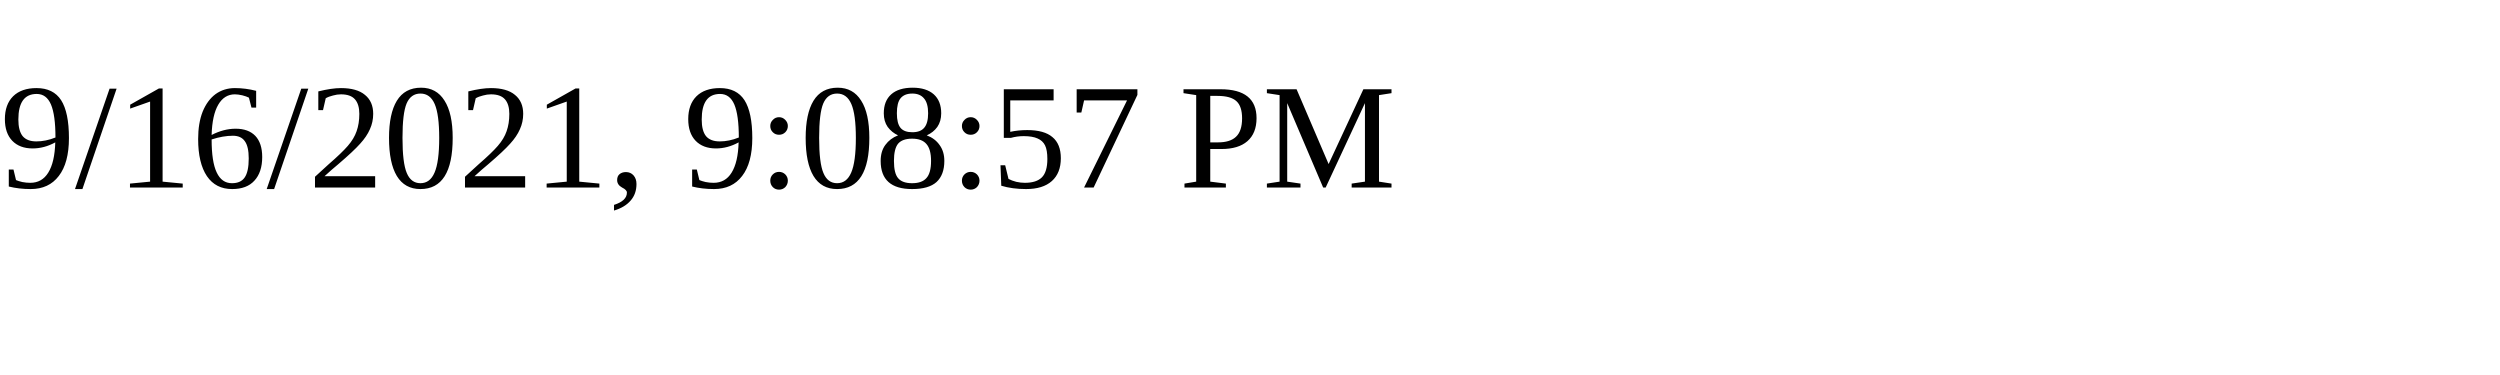
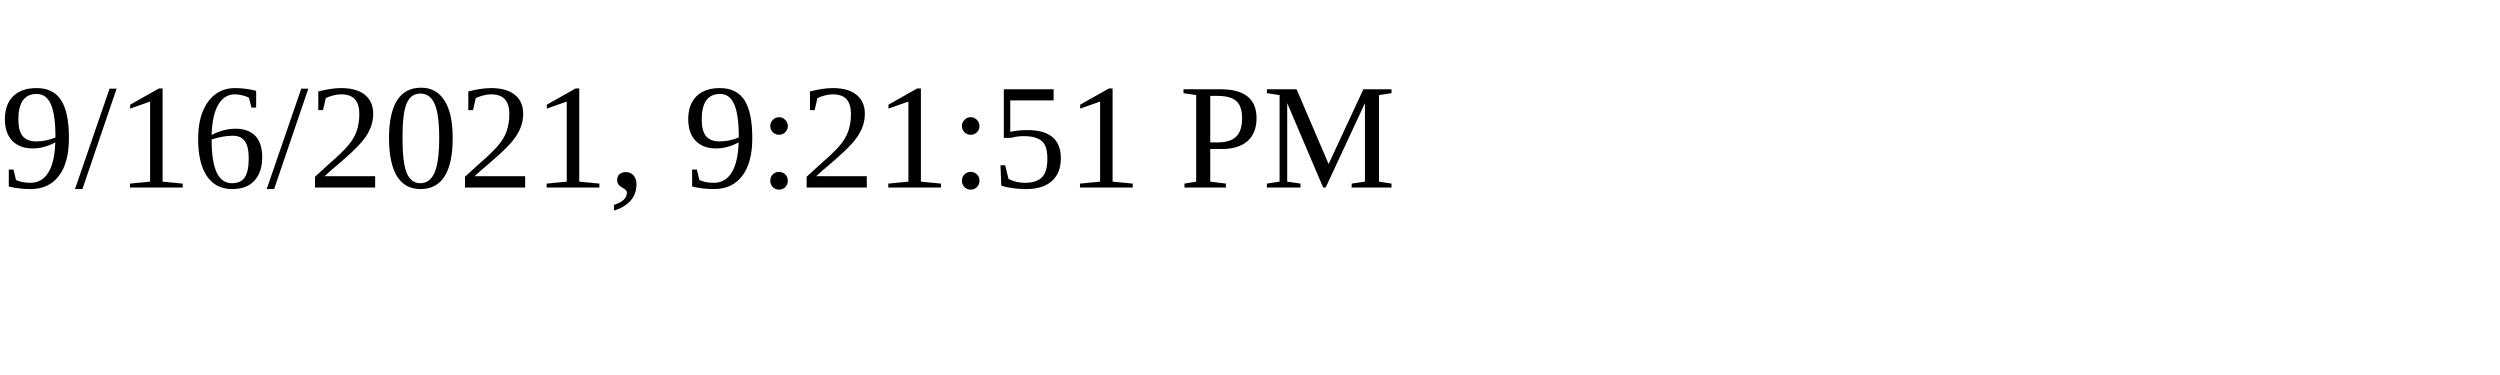
<svg xmlns="http://www.w3.org/2000/svg" height="30" width="200">
-   <text x="0" y="15">9/16/2021, 9:08:57 PM</text>
+   <text x="0" y="15">9/16/2021, 9:21:51 PM</text>
</svg>
